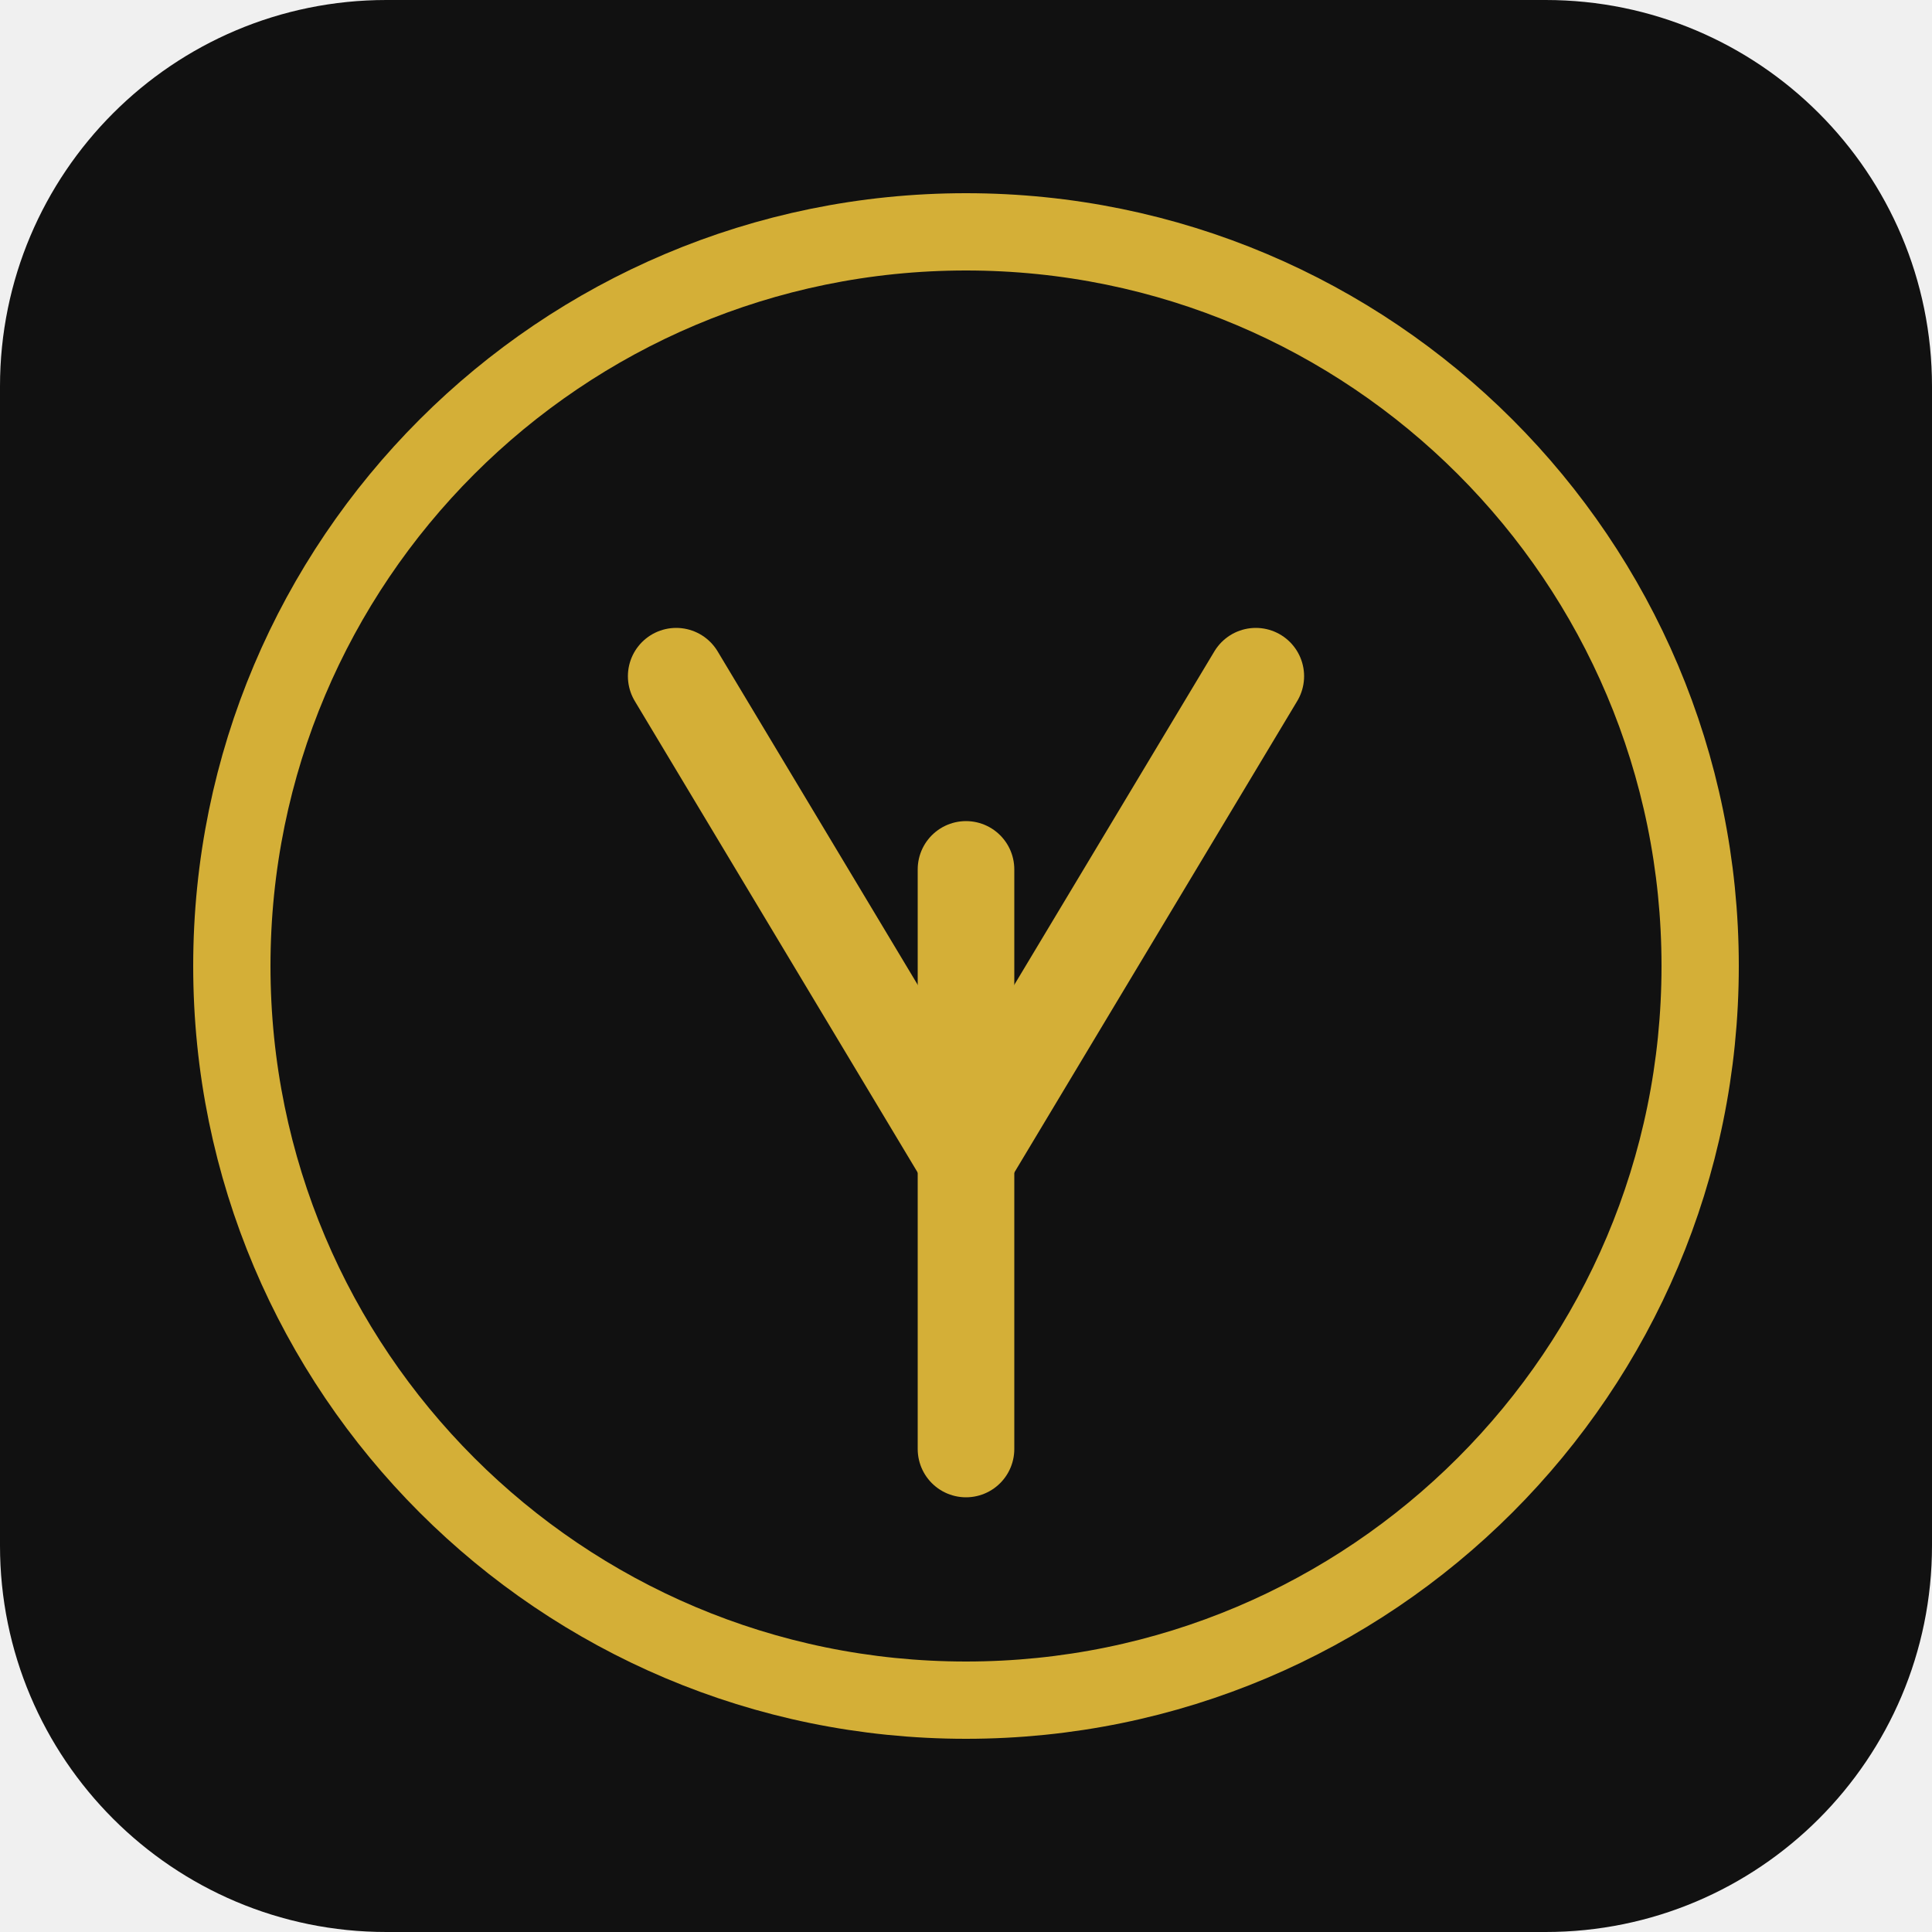
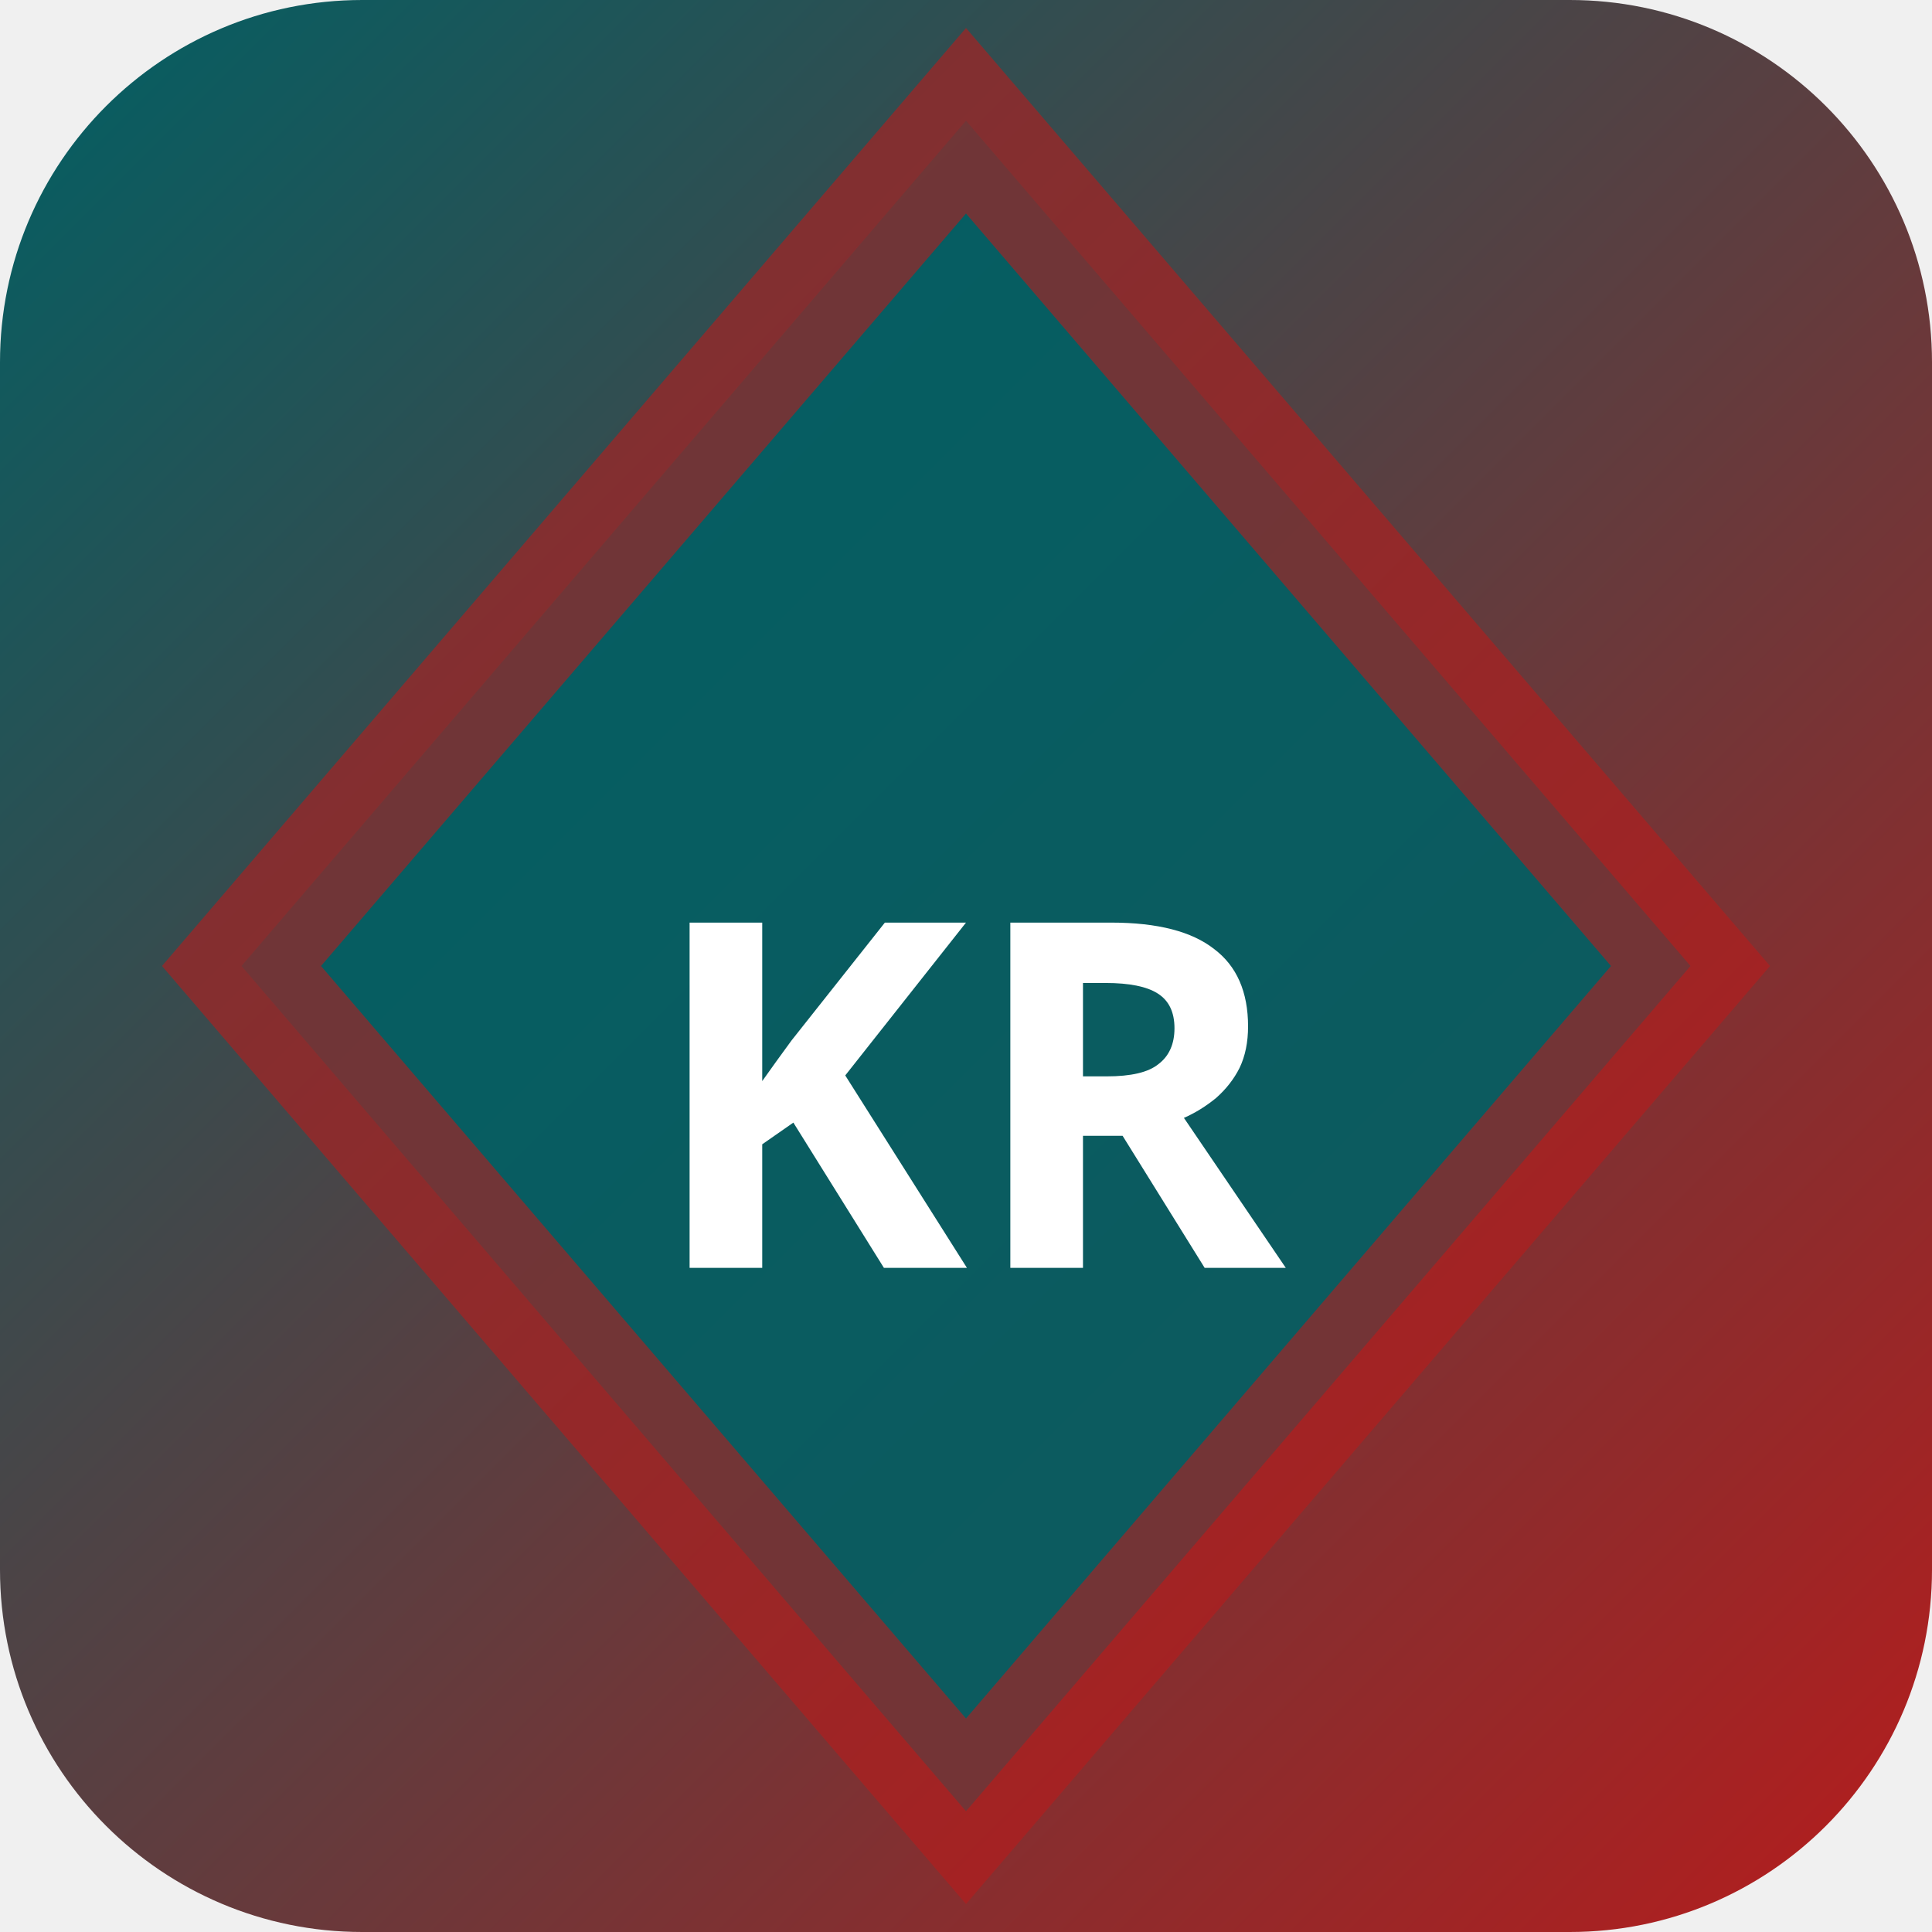
- <svg xmlns="http://www.w3.org/2000/svg" viewBox="0 0 100 100">
-   <rect width="100%" height="100%" rx="20" fill="#111111" />
-   <circle cx="50" cy="50" r="38" fill="none" stroke="#d4af37" stroke-width="4" />
-   <path d="M35,35 L50,60 L65,35" fill="none" stroke="#d4af37" stroke-width="5" stroke-linecap="round" stroke-linejoin="round" />
-   <path d="M50,45 L50,75" fill="none" stroke="#d4af37" stroke-width="5" stroke-linecap="round" />
+ <svg xmlns="http://www.w3.org/2000/svg" width="32" height="32" viewBox="0 0 32 32">
+   <defs>
+     <linearGradient id="bgkr-p" x1="0" y1="0" x2="1" y2="1">
+       <stop offset="0%" stop-color="#006064" />
+       <stop offset="100%" stop-color="#b71c1c" />
+     </linearGradient>
+   </defs>
+   <rect width="32" height="32" rx="6" fill="url(#bgkr-p)" />
+   <polygon points="16,2 28,16 16,30 4,16" fill="rgba(0,96,100,0.9)" stroke="rgba(183,28,28,0.6)" stroke-width="2" />
+   <text x="16" y="21" text-anchor="middle" fill="#fff" font-size="8" font-weight="700" font-family="system-ui">KR</text>
</svg>
